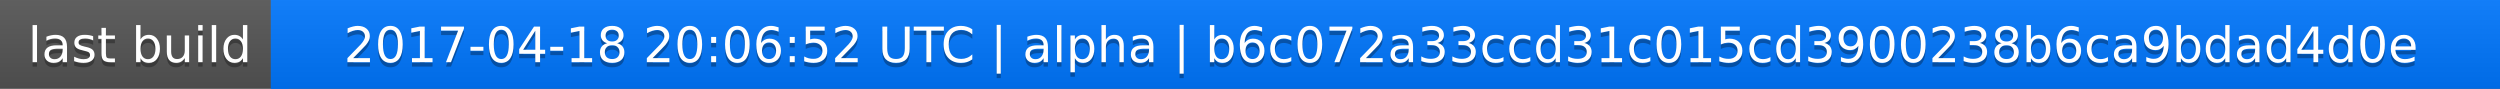
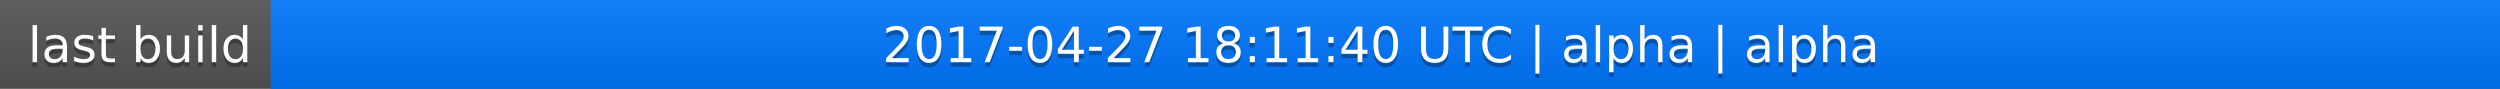
<svg xmlns="http://www.w3.org/2000/svg" width="563" height="20">
  <linearGradient id="a" x2="0" y2="100%">
    <stop offset="0" stop-color="#bbb" stop-opacity=".1" />
    <stop offset="1" stop-opacity=".1" />
  </linearGradient>
  <rect rx="0" width="563" height="20" fill="#555" />
  <rect rx="0" x="61" width="502" height="20" fill="#07f" />
  <path fill="#07f" d="M61 0h4v20h-4z" />
  <rect rx="0" width="563" height="20" fill="url(#a)" />
  <g fill="#fff" text-anchor="middle" font-family="DejaVu Sans,Verdana,Geneva,sans-serif" font-size="11">
    <text x="31.5" y="15" fill="#010101" fill-opacity=".3">last build</text>
    <text x="31.5" y="14">last build</text>
-     <text x="311" y="15" fill="#010101" fill-opacity=".3">2017-04-18 20:06:52 UTC | alpha | b6c072a33ccd31c015cd3900238b6ca9bdad4d0e</text>
-     <text x="311" y="14">2017-04-18 20:06:52 UTC | alpha | b6c072a33ccd31c015cd3900238b6ca9bdad4d0e</text>
+     <text x="311" y="15" fill="#010101" fill-opacity=".3">2017-04-27 18:11:40 UTC | alpha | alpha</text>
+     <text x="311" y="14">2017-04-27 18:11:40 UTC | alpha | alpha</text>
  </g>
</svg>
